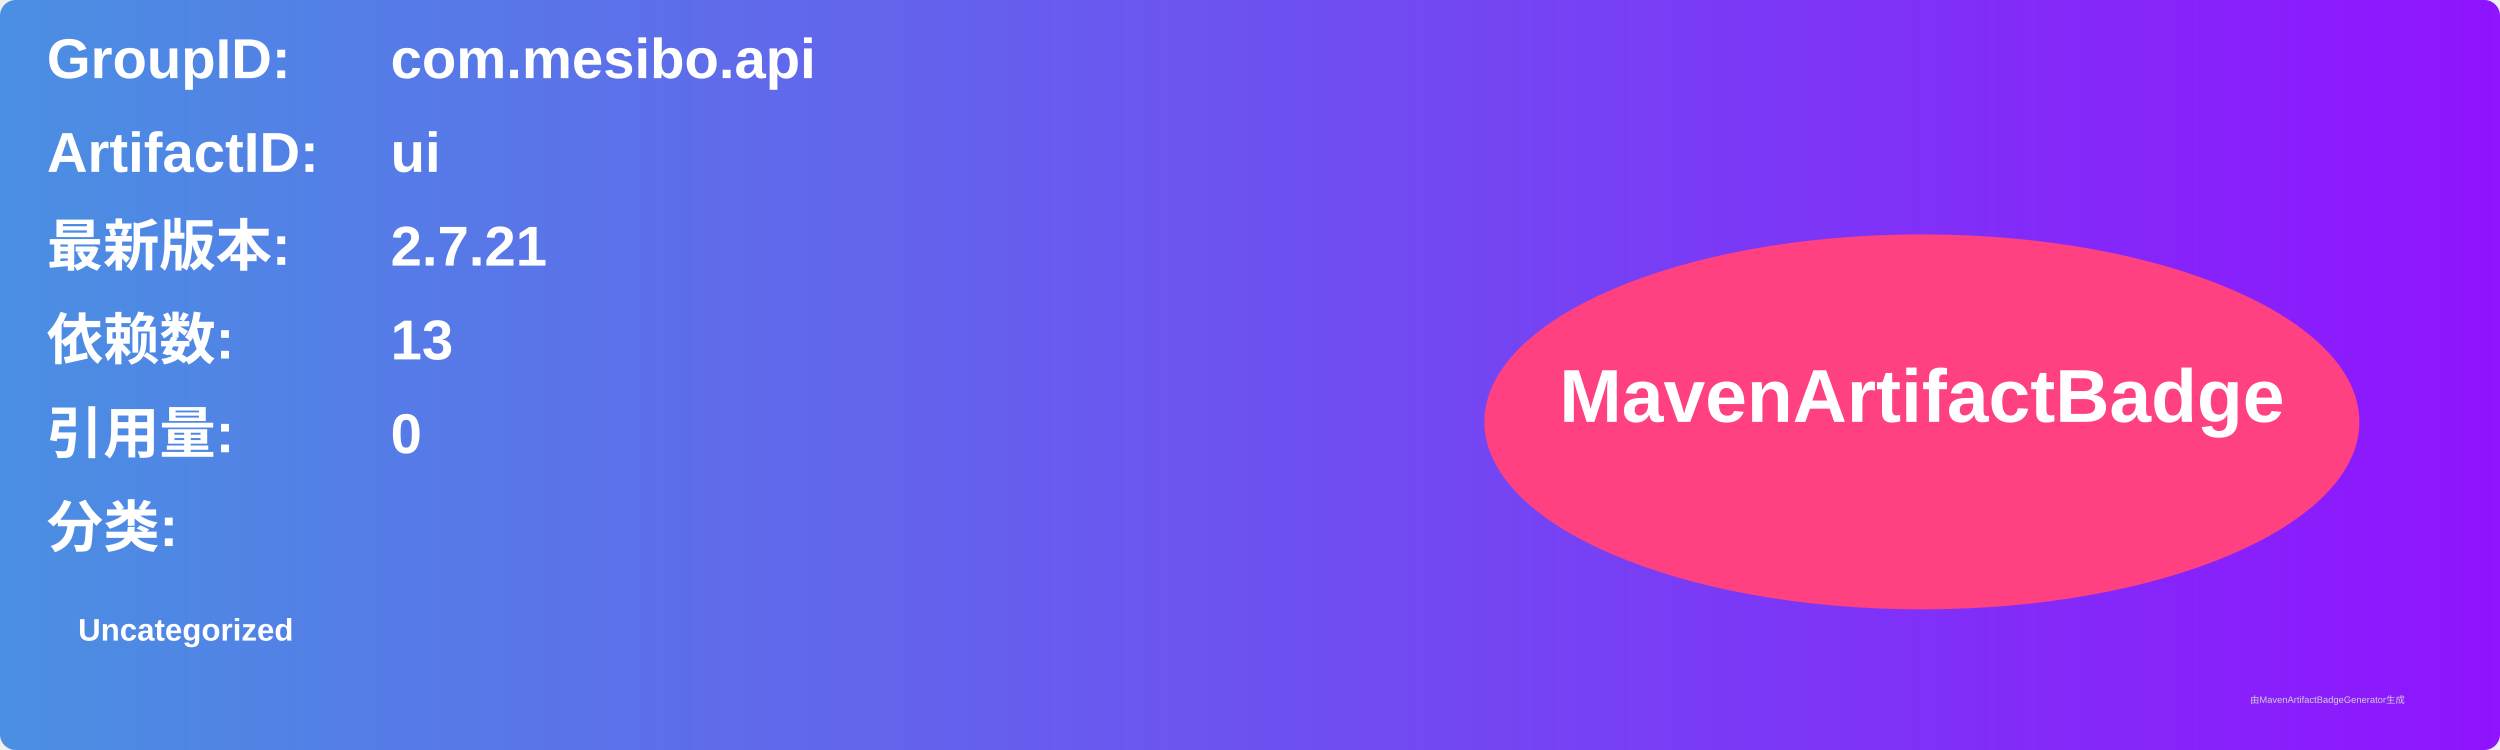
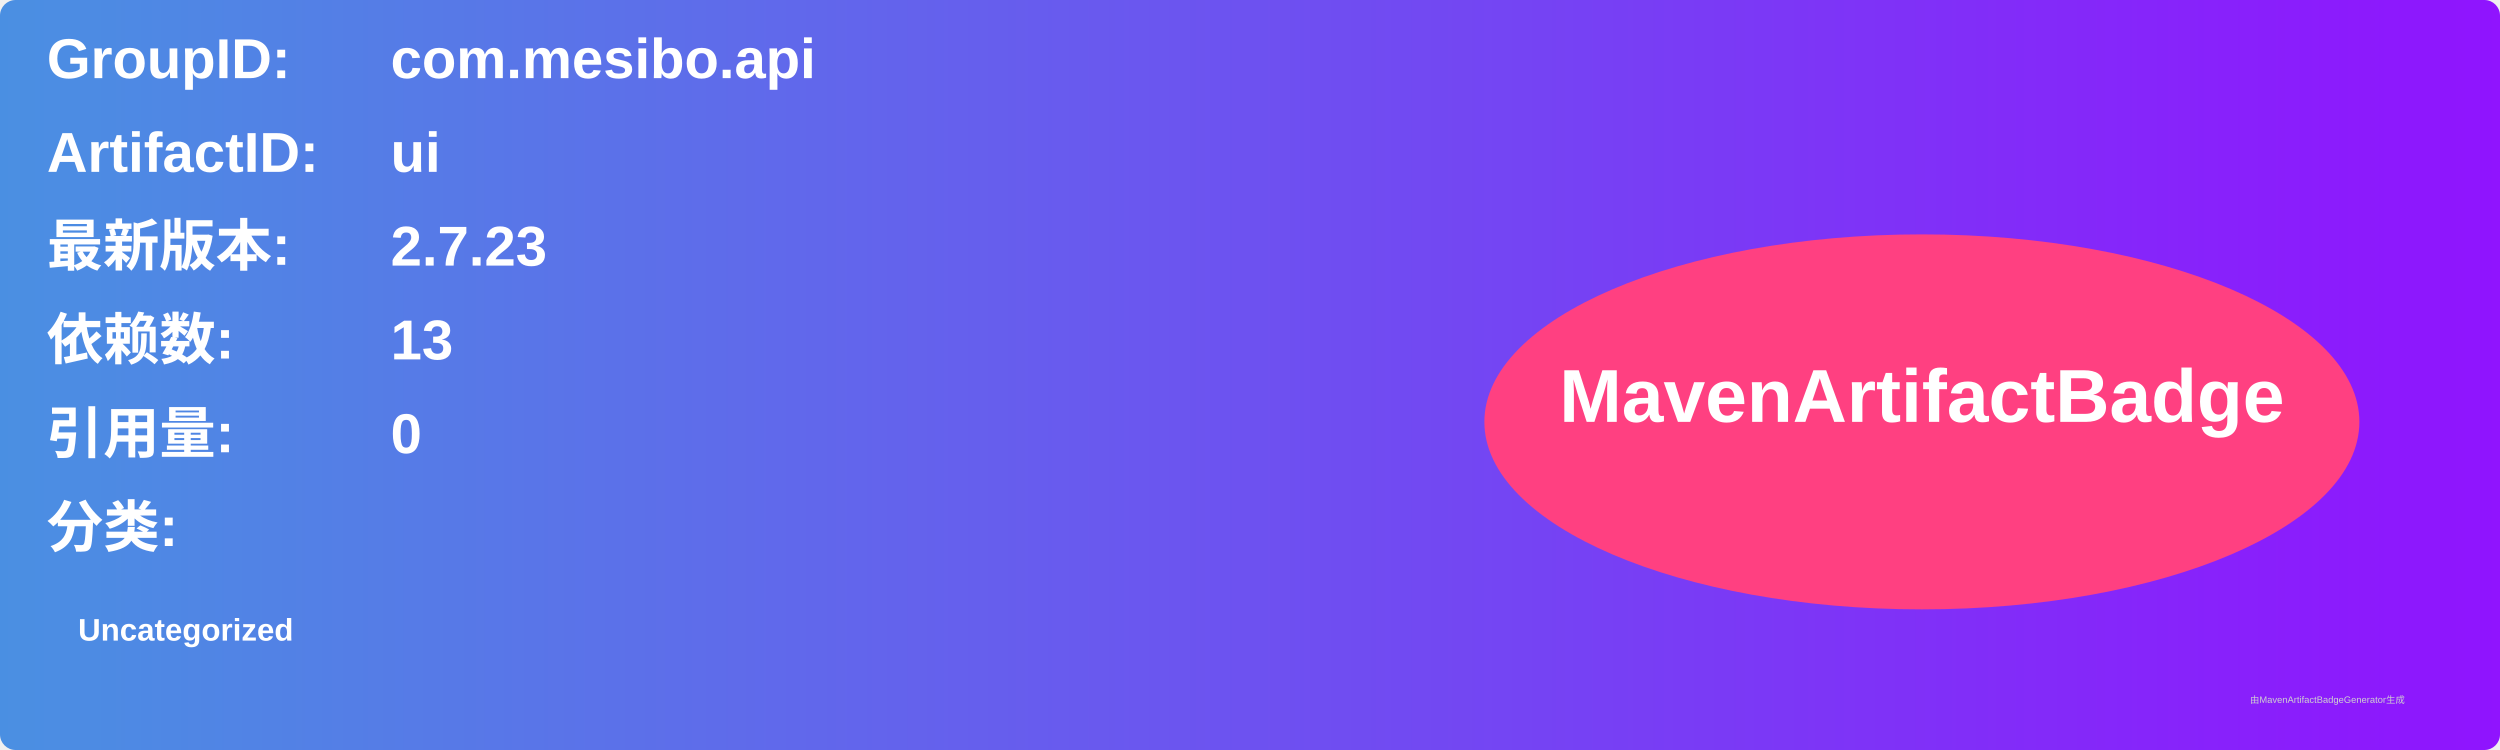
<svg xmlns="http://www.w3.org/2000/svg" width="800" height="240" viewBox="0 0 800 240">
  <linearGradient id="grad" x1="0%" y1="0%" x2="100%" y2="0%">
    <stop offset="0%" stop-color="#4a90e2" />
    <stop offset="100%" stop-color="#9013fe" />
  </linearGradient>
  <rect width="100%" height="100%" rx="5" ry="5" fill="url(#grad)" />
  <g transform="translate(15, 15)">
    <text x="0" y="10" font-family="Arial" font-size="18" fill="white" font-weight="bold" width="260">GroupID:</text>
    <text x="110" y="10" font-family="Arial" font-size="18" fill="white" font-weight="bold" width="460">com.mesibo.api</text>
    <text x="0" y="40" font-family="Arial" font-size="18" fill="white" font-weight="bold" width="260">ArtifactID:</text>
    <text x="110" y="40" font-family="Arial" font-size="18" fill="white" font-weight="bold" width="460">ui</text>
    <text x="0" y="70" font-family="Arial" font-size="18" fill="white" font-weight="bold">最新版本:</text>
    <text x="110" y="70" font-family="Arial" font-size="18" fill="white" font-weight="bold">
-       <tspan font-weight="bold">2.7.21</tspan>
+       <tspan font-weight="bold">2.7.23</tspan>
    </text>
    <text x="0" y="100" font-family="Arial" font-size="18" fill="white" font-weight="bold">依赖数: </text>
    <text x="110" y="100" font-family="Arial" font-size="18" fill="white">
      <tspan font-weight="bold">13</tspan>
    </text>
    <text x="0" y="130" font-family="Arial" font-size="18" fill="white" font-weight="bold">引用量: </text>
    <text x="110" y="130" font-family="Arial" font-size="18" fill="white">
      <tspan font-weight="bold">0</tspan>
    </text>
    <text x="0" y="160" font-family="Arial" font-size="18" fill="white" font-weight="bold">分类:</text>
    <text x="10" y="190" font-family="Arial" font-size="10" fill="white">
      <tspan font-weight="bold">Uncategorized</tspan>
    </text>
    <ellipse cx="600" cy="120" rx="140" ry="60" fill="#ff4081" />
    <text x="600" y="120" text-anchor="middle" font-family="Arial" font-size="24" fill="white" font-weight="bold">MavenArtifactBadge</text>
  </g>
  <text x="720" y="225" font-family="Arial" font-size="3" fill="#d0d0d0">由MavenArtifactBadgeGenerator生成</text>
</svg>
